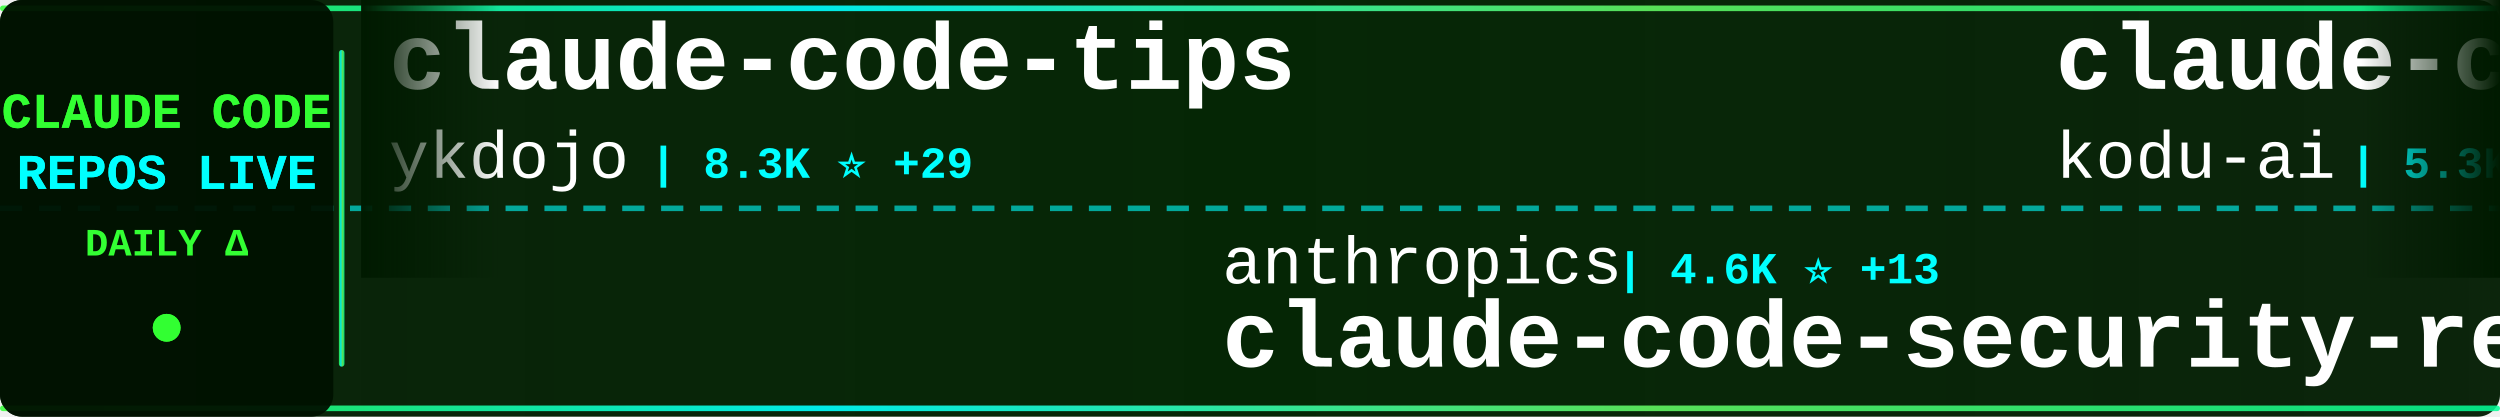
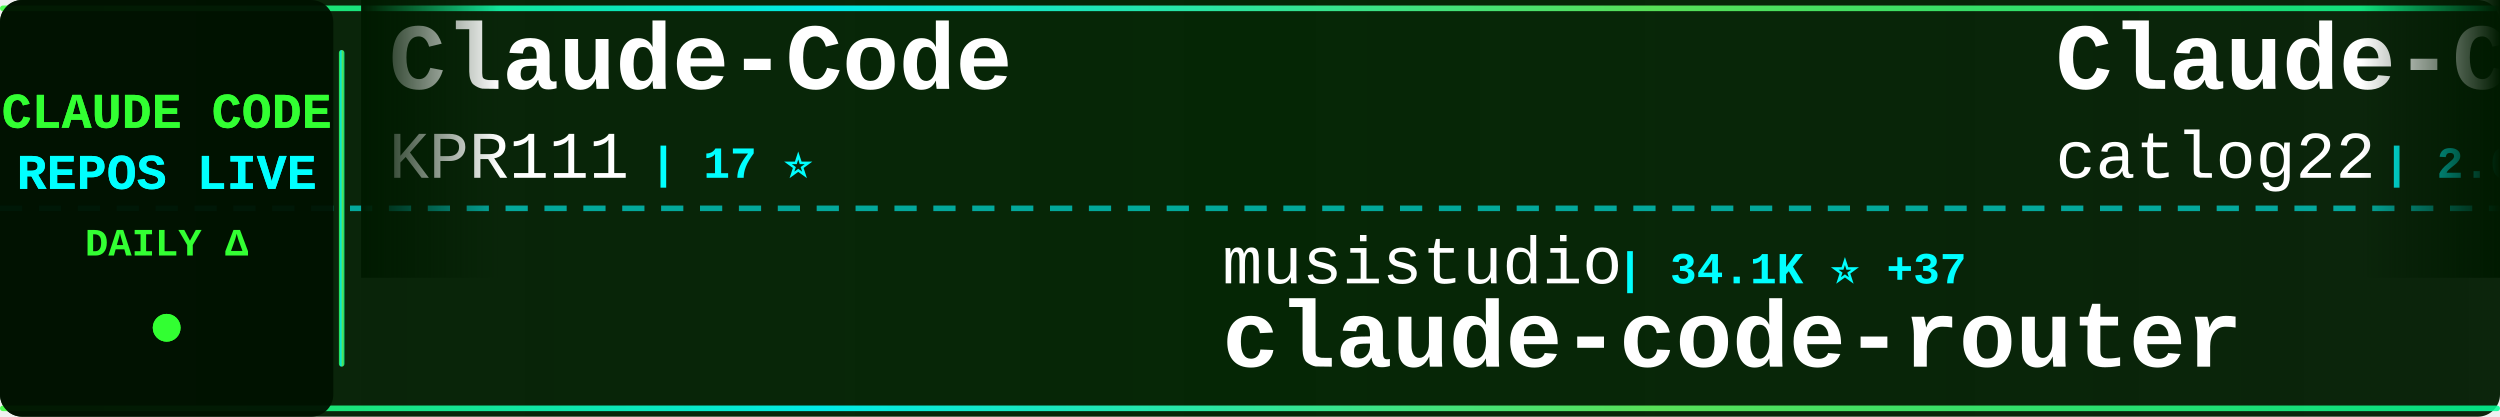
<svg xmlns="http://www.w3.org/2000/svg" width="900" height="150">
  <defs>
    <linearGradient id="tickerBg" x1="0%" y1="0%" x2="100%" y2="0%">
      <stop offset="0%" style="stop-color:#001a00;stop-opacity:0.95" />
      <stop offset="50%" style="stop-color:#002200;stop-opacity:0.98" />
      <stop offset="100%" style="stop-color:#001a00;stop-opacity:0.95" />
    </linearGradient>
    <linearGradient id="borderGrad" x1="0%" y1="0%" x2="100%" y2="0%">
      <stop offset="0%" style="stop-color:#33ff33;stop-opacity:0.85">
        <animate attributeName="stop-opacity" values="0.85;1;0.85" dur="2s" repeatCount="indefinite" />
      </stop>
      <stop offset="33%" style="stop-color:#00ffff;stop-opacity:0.9">
        <animate attributeName="stop-opacity" values="0.9;1;0.9" dur="2.2s" repeatCount="indefinite" />
      </stop>
      <stop offset="66%" style="stop-color:#66ff66;stop-opacity:0.85">
        <animate attributeName="stop-opacity" values="0.85;1;0.85" dur="1.8s" repeatCount="indefinite" />
      </stop>
      <stop offset="100%" style="stop-color:#00ff99;stop-opacity:0.85">
        <animate attributeName="stop-opacity" values="0.85;1;0.85" dur="2s" repeatCount="indefinite" />
      </stop>
    </linearGradient>
    <filter id="textGlow">
      <feGaussianBlur stdDeviation="0.1" result="coloredBlur" />
      <feMerge>
        <feMergeNode in="coloredBlur" />
        <feMergeNode in="SourceGraphic" />
      </feMerge>
    </filter>
    <filter id="metricGlow">
      <feGaussianBlur stdDeviation="0.2" result="coloredBlur" />
      <feMerge>
        <feMergeNode in="coloredBlur" />
        <feMergeNode in="SourceGraphic" />
      </feMerge>
    </filter>
    <linearGradient id="leftFade" x1="0%" y1="0%" x2="100%" y2="0%">
      <stop offset="0%" style="stop-color:#001a00;stop-opacity:1" />
      <stop offset="100%" style="stop-color:#001a00;stop-opacity:0" />
    </linearGradient>
    <linearGradient id="rightFade" x1="0%" y1="0%" x2="100%" y2="0%">
      <stop offset="0%" style="stop-color:#001a00;stop-opacity:0" />
      <stop offset="100%" style="stop-color:#001a00;stop-opacity:1" />
    </linearGradient>
  </defs>
  <rect width="900" height="150" fill="url(#tickerBg)" rx="8" />
  <rect x="0" y="2" width="900" height="2" fill="url(#borderGrad)" rx="1" />
  <rect x="0" y="146" width="900" height="2" fill="url(#borderGrad)" rx="1" />
  <line x1="0" y1="75" x2="900" y2="75" stroke="#00ffff" stroke-width="2" stroke-dasharray="8 6" opacity="0.6" />
  <rect x="0" y="0" width="120" height="150" fill="#001100" opacity="0.95" rx="8" />
  <text x="60" y="46" font-family="'Courier New', monospace" font-size="18" font-weight="bold" fill="#33ff33" text-anchor="middle" filter="url(#textGlow)">
    CLAUDE CODE
  </text>
  <text x="60" y="68" font-family="'Courier New', monospace" font-size="18" font-weight="bold" fill="#00ffff" text-anchor="middle" filter="url(#textGlow)">
    REPOS LIVE
  </text>
  <text x="60" y="92" font-family="'Courier New', monospace" font-size="14" font-weight="bold" fill="#33ff33" text-anchor="middle">
    DAILY Δ
  </text>
  <circle cx="60" cy="118" r="5" fill="#33ff33" filter="url(#metricGlow)">
    <animate attributeName="r" values="4;6;4" dur="1.5s" repeatCount="indefinite" />
    <animate attributeName="opacity" values="0.6;1;0.6" dur="1.5s" repeatCount="indefinite" />
  </circle>
  <rect x="122" y="18" width="2" height="114" fill="url(#borderGrad)" rx="1" />
  <clipPath id="tickerClip">
    <rect x="130" y="0" width="770" height="150" />
  </clipPath>
  <g clip-path="url(#tickerClip)">
    <g id="tickerItems">
      <animateTransform attributeName="transform" attributeType="XML" type="translate" from="0 0" to="-3000 0" dur="54s" repeatCount="indefinite" />
      <g transform="translate(0, 0)">
-         <text x="140" y="32" font-family="'Courier New', monospace" font-size="34" font-weight="bold" fill="#ffffff">claude-code-tips</text>
-         <text x="140" y="64" font-family="'Courier New', monospace" font-size="24" font-weight="normal" fill="#ffffff" opacity="1.0">ykdojo</text>
-         <text x="234" y="64" font-family="'Courier New', monospace" font-size="16" font-weight="bold" fill="#00ffff"> | 8.3K ⭐ +29</text>
+         <text x="140" y="32" font-family="'Courier New', monospace" font-size="34" font-weight="bold" fill="#ffffff">Claude-Code</text>
+         <text x="140" y="64" font-family="'Courier New', monospace" font-size="24" font-weight="normal" fill="#ffffff" opacity="1.0">KPR111</text>
+         <text x="234" y="64" font-family="'Courier New', monospace" font-size="16" font-weight="bold" fill="#00ffff"> | 17 ⭐</text>
      </g>
      <g transform="translate(300, 0)">
-         <text x="140" y="102" font-family="'Courier New', monospace" font-size="24" font-weight="normal" fill="#ffffff" opacity="1.0">anthropics</text>
-         <text x="282" y="102" font-family="'Courier New', monospace" font-size="16" font-weight="bold" fill="#00ffff"> | 4.6K ⭐ +13</text>
-         <text x="140" y="132" font-family="'Courier New', monospace" font-size="34" font-weight="bold" fill="#ffffff">claude-code-security-rev...</text>
+         <text x="140" y="102" font-family="'Courier New', monospace" font-size="24" font-weight="normal" fill="#ffffff" opacity="1.0">musistudio</text>
+         <text x="282" y="102" font-family="'Courier New', monospace" font-size="16" font-weight="bold" fill="#00ffff"> | 34.1K ⭐ +37</text>
+         <text x="140" y="132" font-family="'Courier New', monospace" font-size="34" font-weight="bold" fill="#ffffff">claude-code-router</text>
      </g>
      <g transform="translate(600, 0)">
-         <text x="140" y="32" font-family="'Courier New', monospace" font-size="34" font-weight="bold" fill="#ffffff">claude-coder</text>
-         <text x="140" y="64" font-family="'Courier New', monospace" font-size="24" font-weight="normal" fill="#ffffff" opacity="1.0">kodu-ai</text>
-         <text x="246" y="64" font-family="'Courier New', monospace" font-size="16" font-weight="bold" fill="#00ffff"> | 5.3K ⭐</text>
+         <text x="140" y="32" font-family="'Courier New', monospace" font-size="34" font-weight="bold" fill="#ffffff">Claude-Code-Workflow</text>
+         <text x="140" y="64" font-family="'Courier New', monospace" font-size="24" font-weight="normal" fill="#ffffff" opacity="1.0">catlog22</text>
+         <text x="258" y="64" font-family="'Courier New', monospace" font-size="16" font-weight="bold" fill="#00ffff"> | 2.0K ⭐ +2</text>
      </g>
      <g transform="translate(900, 0)">
-         <text x="140" y="102" font-family="'Courier New', monospace" font-size="24" font-weight="normal" fill="#ffffff" opacity="1.0">edmund-io</text>
-         <text x="270" y="102" font-family="'Courier New', monospace" font-size="16" font-weight="bold" fill="#00ffff"> | 1.4K ⭐ +2</text>
-         <text x="140" y="132" font-family="'Courier New', monospace" font-size="34" font-weight="bold" fill="#ffffff">edmunds-claude-code</text>
+         <text x="140" y="102" font-family="'Courier New', monospace" font-size="24" font-weight="normal" fill="#ffffff" opacity="1.0">JrCx7scC</text>
+         <text x="258" y="102" font-family="'Courier New', monospace" font-size="16" font-weight="bold" fill="#00ffff"> | 368 ⭐</text>
+         <text x="140" y="132" font-family="'Courier New', monospace" font-size="34" font-weight="bold" fill="#ffffff">claude-code-source</text>
      </g>
      <g transform="translate(1200, 0)">
-         <text x="140" y="32" font-family="'Courier New', monospace" font-size="34" font-weight="bold" fill="#ffffff">claude-code-guide</text>
-         <text x="140" y="64" font-family="'Courier New', monospace" font-size="24" font-weight="normal" fill="#ffffff" opacity="1.0">Cranot</text>
-         <text x="234" y="64" font-family="'Courier New', monospace" font-size="16" font-weight="bold" fill="#00ffff"> | 2.7K ⭐ +4</text>
+         <text x="140" y="32" font-family="'Courier New', monospace" font-size="34" font-weight="bold" fill="#ffffff">claude-code</text>
+         <text x="140" y="64" font-family="'Courier New', monospace" font-size="24" font-weight="normal" fill="#ffffff" opacity="1.0">T-Lab-CUHKSZ</text>
+         <text x="306" y="64" font-family="'Courier New', monospace" font-size="16" font-weight="bold" fill="#00ffff"> | 310 ⭐</text>
      </g>
      <g transform="translate(1500, 0)">
-         <text x="140" y="102" font-family="'Courier New', monospace" font-size="24" font-weight="normal" fill="#ffffff" opacity="1.0">anthropics</text>
-         <text x="282" y="102" font-family="'Courier New', monospace" font-size="16" font-weight="bold" fill="#00ffff"> | 124.0K ⭐ +259</text>
-         <text x="140" y="132" font-family="'Courier New', monospace" font-size="34" font-weight="bold" fill="#ffffff">claude-code</text>
+         <text x="140" y="102" font-family="'Courier New', monospace" font-size="24" font-weight="normal" fill="#ffffff" opacity="1.0">luyao618</text>
+         <text x="258" y="102" font-family="'Courier New', monospace" font-size="16" font-weight="bold" fill="#00ffff"> | 1.4K ⭐ +4</text>
+         <text x="140" y="132" font-family="'Courier New', monospace" font-size="34" font-weight="bold" fill="#ffffff">Claude-Code-Source-Study</text>
      </g>
      <g transform="translate(1800, 0)">
-         <text x="140" y="32" font-family="'Courier New', monospace" font-size="34" font-weight="bold" fill="#ffffff">claude-code-workflows</text>
-         <text x="140" y="64" font-family="'Courier New', monospace" font-size="24" font-weight="normal" fill="#ffffff" opacity="1.0">OneRedOak</text>
-         <text x="270" y="64" font-family="'Courier New', monospace" font-size="16" font-weight="bold" fill="#00ffff"> | 3.8K ⭐ +3</text>
+         <text x="140" y="32" font-family="'Courier New', monospace" font-size="34" font-weight="bold" fill="#ffffff">claude-code-infrastructu...</text>
+         <text x="140" y="64" font-family="'Courier New', monospace" font-size="24" font-weight="normal" fill="#ffffff" opacity="1.0">diet103</text>
+         <text x="246" y="64" font-family="'Courier New', monospace" font-size="16" font-weight="bold" fill="#00ffff"> | 9.6K ⭐ +1</text>
      </g>
      <g transform="translate(2100, 0)">
-         <text x="140" y="102" font-family="'Courier New', monospace" font-size="24" font-weight="normal" fill="#ffffff" opacity="1.0">centminmod</text>
-         <text x="282" y="102" font-family="'Courier New', monospace" font-size="16" font-weight="bold" fill="#00ffff"> | 2.3K ⭐</text>
-         <text x="140" y="132" font-family="'Courier New', monospace" font-size="34" font-weight="bold" fill="#ffffff">my-claude-code-setup</text>
+         <text x="140" y="102" font-family="'Courier New', monospace" font-size="24" font-weight="normal" fill="#ffffff" opacity="1.0">router-for-me</text>
+         <text x="318" y="102" font-family="'Courier New', monospace" font-size="16" font-weight="bold" fill="#00ffff"> | 32.9K ⭐ +121</text>
+         <text x="140" y="132" font-family="'Courier New', monospace" font-size="34" font-weight="bold" fill="#ffffff">CLIProxyAPI</text>
      </g>
      <g transform="translate(2400, 0)">
-         <text x="140" y="32" font-family="'Courier New', monospace" font-size="34" font-weight="bold" fill="#ffffff">claude-code-source</text>
-         <text x="140" y="64" font-family="'Courier New', monospace" font-size="24" font-weight="normal" fill="#ffffff" opacity="1.0">hangsman</text>
-         <text x="258" y="64" font-family="'Courier New', monospace" font-size="16" font-weight="bold" fill="#00ffff"> | 778 ⭐</text>
+         <text x="140" y="32" font-family="'Courier New', monospace" font-size="34" font-weight="bold" fill="#ffffff">claude-code-reverse</text>
+         <text x="140" y="64" font-family="'Courier New', monospace" font-size="24" font-weight="normal" fill="#ffffff" opacity="1.0">Yuyz0112</text>
+         <text x="258" y="64" font-family="'Courier New', monospace" font-size="16" font-weight="bold" fill="#00ffff"> | 2.4K ⭐</text>
      </g>
      <g transform="translate(2700, 0)">
-         <text x="140" y="102" font-family="'Courier New', monospace" font-size="24" font-weight="normal" fill="#ffffff" opacity="1.0">ponponon</text>
-         <text x="258" y="102" font-family="'Courier New', monospace" font-size="16" font-weight="bold" fill="#00ffff"> | 2.2K ⭐ +3</text>
-         <text x="140" y="132" font-family="'Courier New', monospace" font-size="34" font-weight="bold" fill="#ffffff">claude_code_src</text>
+         <text x="140" y="102" font-family="'Courier New', monospace" font-size="24" font-weight="normal" fill="#ffffff" opacity="1.0">frankbria</text>
+         <text x="270" y="102" font-family="'Courier New', monospace" font-size="16" font-weight="bold" fill="#00ffff"> | 9.1K ⭐ +4</text>
+         <text x="140" y="132" font-family="'Courier New', monospace" font-size="34" font-weight="bold" fill="#ffffff">ralph-claude-code</text>
      </g>
      <g transform="translate(3000, 0)">
-         <text x="140" y="32" font-family="'Courier New', monospace" font-size="34" font-weight="bold" fill="#ffffff">claude-code-tips</text>
-         <text x="140" y="64" font-family="'Courier New', monospace" font-size="24" font-weight="normal" fill="#ffffff" opacity="1.0">ykdojo</text>
-         <text x="234" y="64" font-family="'Courier New', monospace" font-size="16" font-weight="bold" fill="#00ffff"> | 8.3K ⭐ +29</text>
+         <text x="140" y="32" font-family="'Courier New', monospace" font-size="34" font-weight="bold" fill="#ffffff">Claude-Code</text>
+         <text x="140" y="64" font-family="'Courier New', monospace" font-size="24" font-weight="normal" fill="#ffffff" opacity="1.0">KPR111</text>
+         <text x="234" y="64" font-family="'Courier New', monospace" font-size="16" font-weight="bold" fill="#00ffff"> | 17 ⭐</text>
      </g>
      <g transform="translate(3300, 0)">
-         <text x="140" y="102" font-family="'Courier New', monospace" font-size="24" font-weight="normal" fill="#ffffff" opacity="1.0">anthropics</text>
-         <text x="282" y="102" font-family="'Courier New', monospace" font-size="16" font-weight="bold" fill="#00ffff"> | 4.6K ⭐ +13</text>
-         <text x="140" y="132" font-family="'Courier New', monospace" font-size="34" font-weight="bold" fill="#ffffff">claude-code-security-rev...</text>
+         <text x="140" y="102" font-family="'Courier New', monospace" font-size="24" font-weight="normal" fill="#ffffff" opacity="1.0">musistudio</text>
+         <text x="282" y="102" font-family="'Courier New', monospace" font-size="16" font-weight="bold" fill="#00ffff"> | 34.1K ⭐ +37</text>
+         <text x="140" y="132" font-family="'Courier New', monospace" font-size="34" font-weight="bold" fill="#ffffff">claude-code-router</text>
      </g>
      <g transform="translate(3600, 0)">
-         <text x="140" y="32" font-family="'Courier New', monospace" font-size="34" font-weight="bold" fill="#ffffff">claude-coder</text>
-         <text x="140" y="64" font-family="'Courier New', monospace" font-size="24" font-weight="normal" fill="#ffffff" opacity="1.0">kodu-ai</text>
-         <text x="246" y="64" font-family="'Courier New', monospace" font-size="16" font-weight="bold" fill="#00ffff"> | 5.3K ⭐</text>
+         <text x="140" y="32" font-family="'Courier New', monospace" font-size="34" font-weight="bold" fill="#ffffff">Claude-Code-Workflow</text>
+         <text x="140" y="64" font-family="'Courier New', monospace" font-size="24" font-weight="normal" fill="#ffffff" opacity="1.0">catlog22</text>
+         <text x="258" y="64" font-family="'Courier New', monospace" font-size="16" font-weight="bold" fill="#00ffff"> | 2.0K ⭐ +2</text>
      </g>
      <g transform="translate(3900, 0)">
-         <text x="140" y="102" font-family="'Courier New', monospace" font-size="24" font-weight="normal" fill="#ffffff" opacity="1.0">edmund-io</text>
-         <text x="270" y="102" font-family="'Courier New', monospace" font-size="16" font-weight="bold" fill="#00ffff"> | 1.4K ⭐ +2</text>
-         <text x="140" y="132" font-family="'Courier New', monospace" font-size="34" font-weight="bold" fill="#ffffff">edmunds-claude-code</text>
+         <text x="140" y="102" font-family="'Courier New', monospace" font-size="24" font-weight="normal" fill="#ffffff" opacity="1.0">JrCx7scC</text>
+         <text x="258" y="102" font-family="'Courier New', monospace" font-size="16" font-weight="bold" fill="#00ffff"> | 368 ⭐</text>
+         <text x="140" y="132" font-family="'Courier New', monospace" font-size="34" font-weight="bold" fill="#ffffff">claude-code-source</text>
      </g>
    </g>
  </g>
  <rect x="130" y="0" width="50" height="100" fill="url(#leftFade)" />
  <rect x="850" y="0" width="50" height="100" fill="url(#rightFade)" />
</svg>
